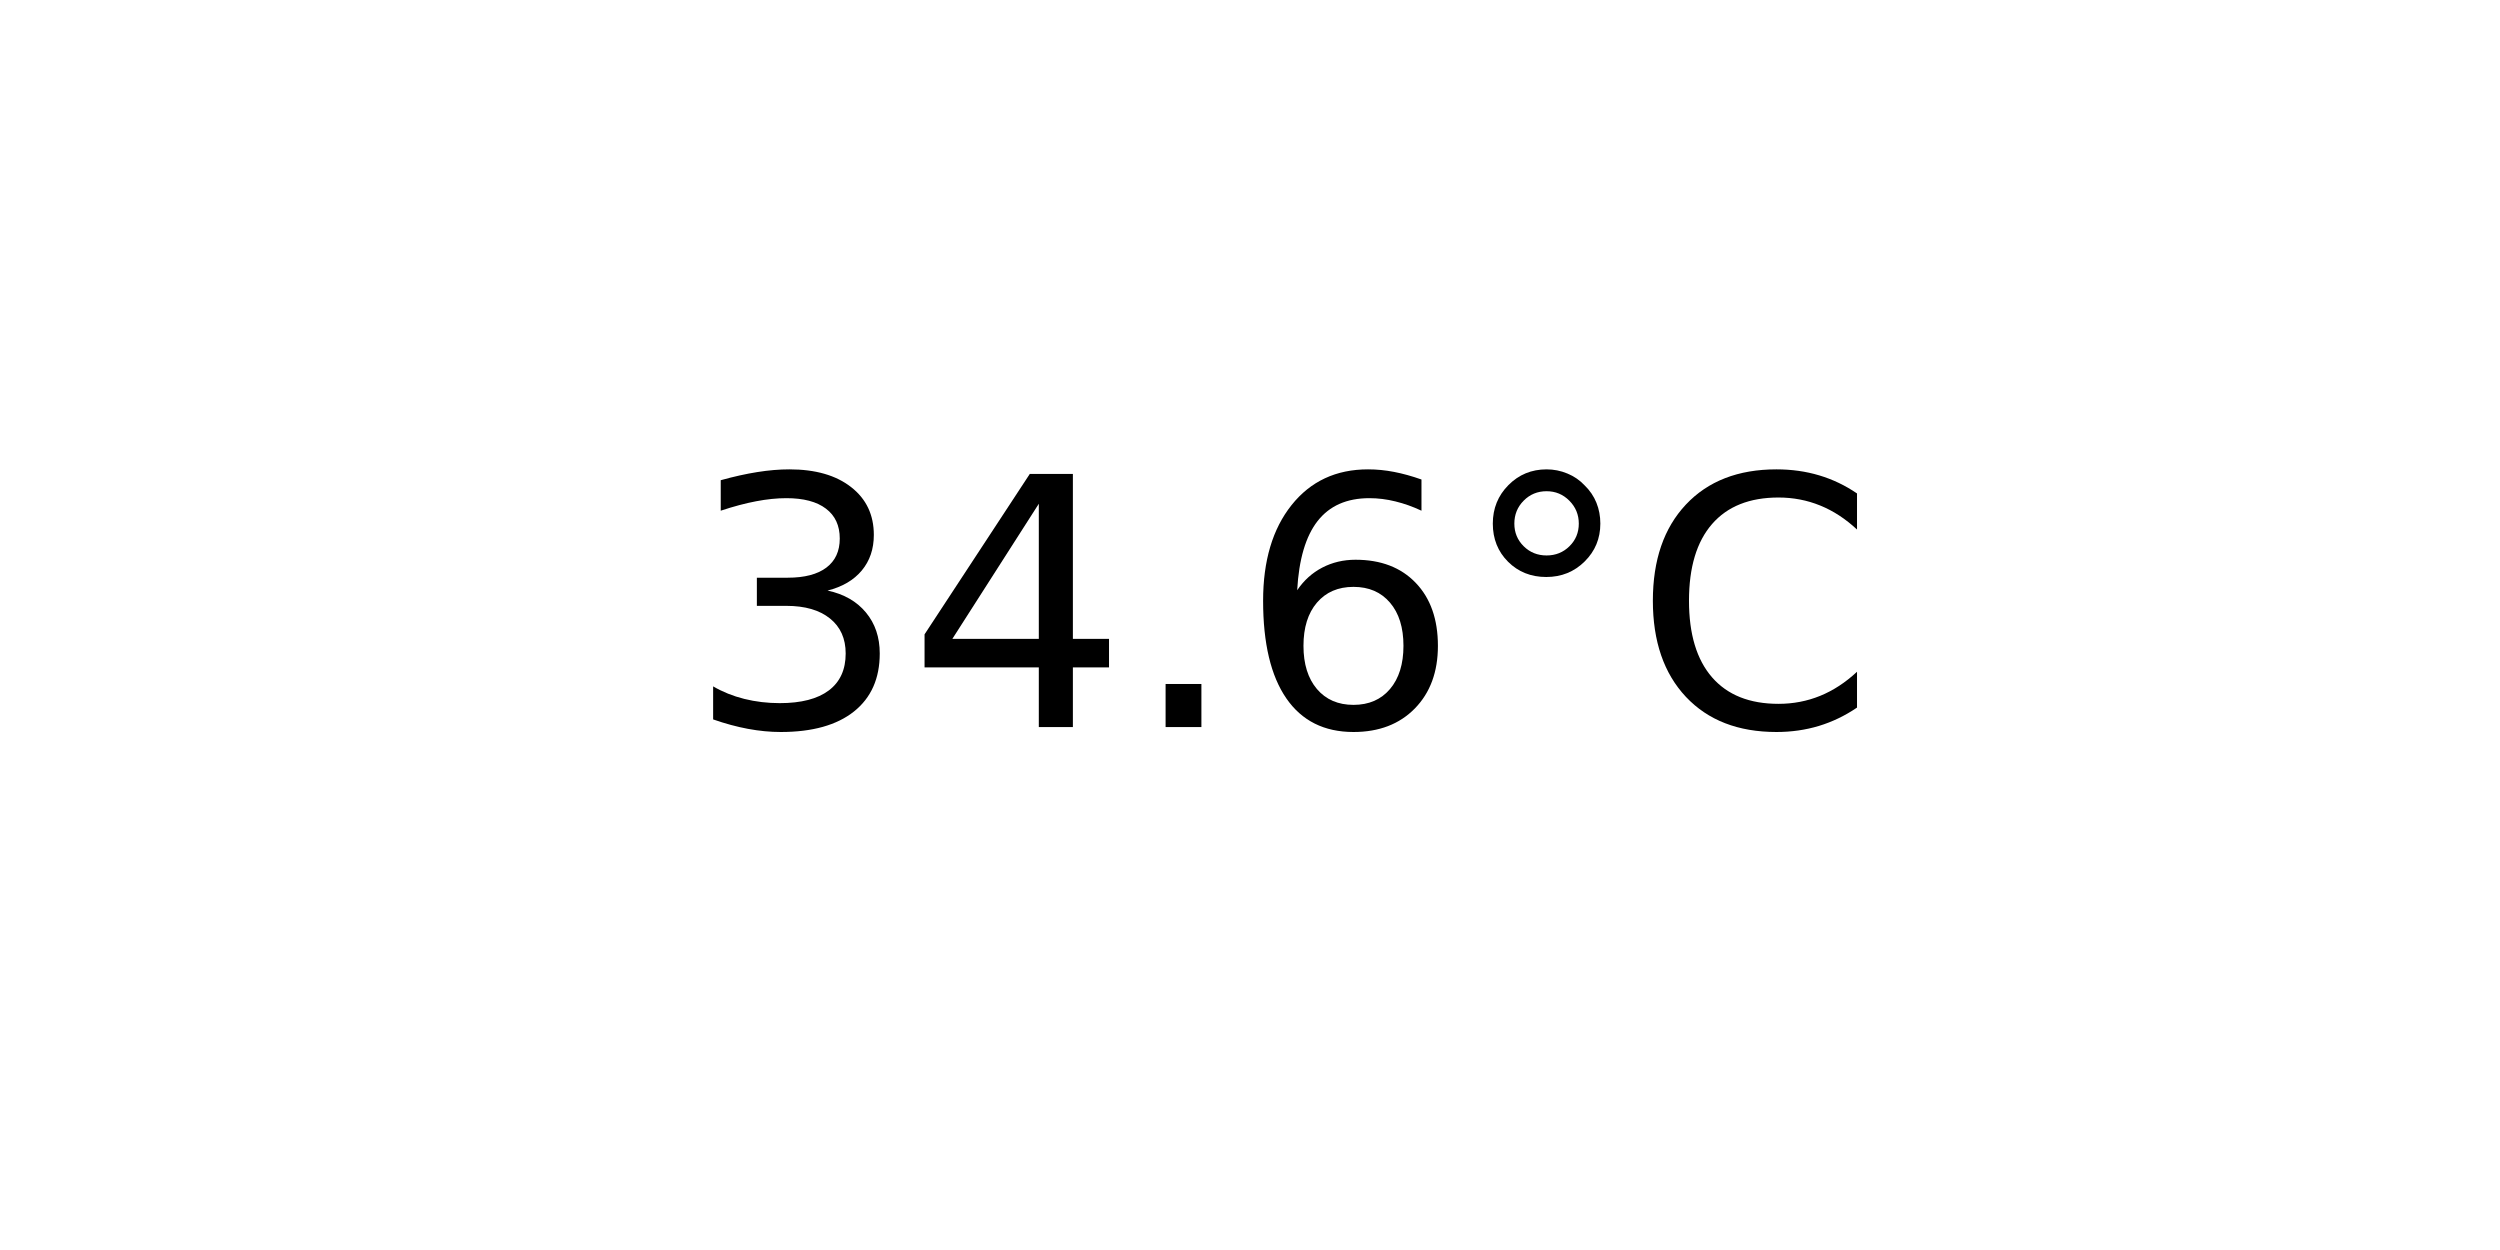
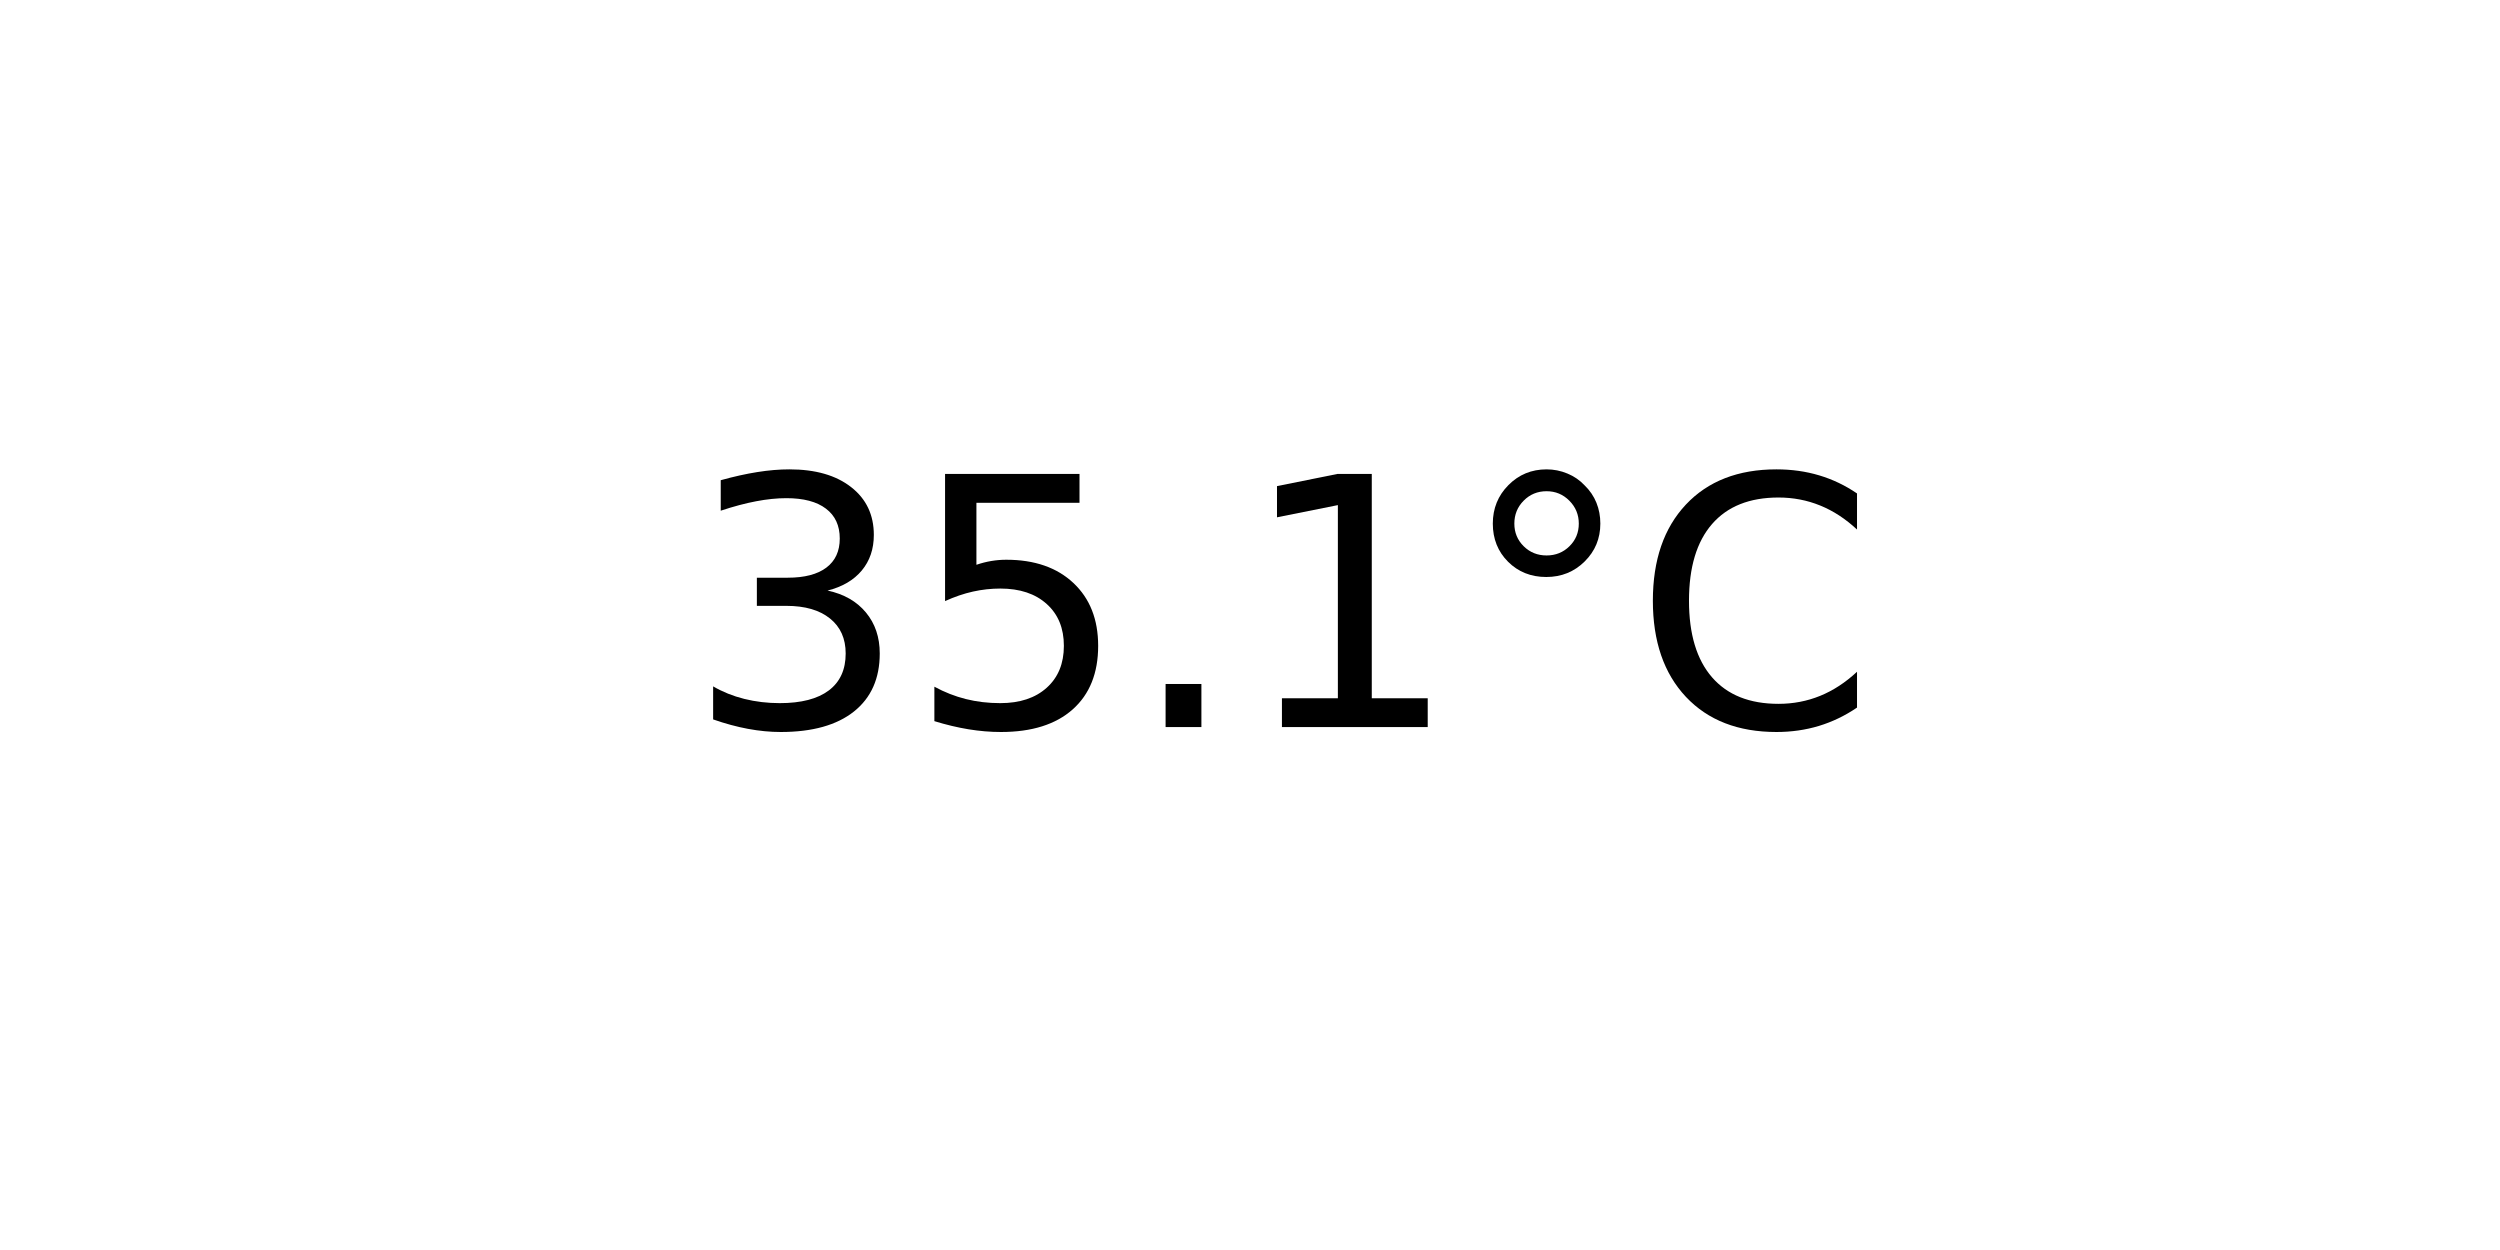
<svg xmlns="http://www.w3.org/2000/svg" xmlns:xlink="http://www.w3.org/1999/xlink" width="72pt" height="36pt" viewBox="0 0 72 36" version="1.1">
  <defs>
    <style type="text/css">*{stroke-linejoin: round; stroke-linecap: butt}</style>
  </defs>
  <g id="figure_1">
    <g id="axes_1">
      <g id="text_1">
        <g transform="translate(19.77578 20.93937) scale(0.1 -0.1)">
          <defs>
            <path id="DejaVuSans-33" d="M 2597 2516  Q 3050 2419 3304 2112  Q 3559 1806 3559 1356  Q 3559 666 3084 287  Q 2609 -91 1734 -91  Q 1441 -91 1130 -33  Q 819 25 488 141  L 488 750  Q 750 597 1062 519  Q 1375 441 1716 441  Q 2309 441 2620 675  Q 2931 909 2931 1356  Q 2931 1769 2642 2001  Q 2353 2234 1838 2234  L 1294 2234  L 1294 2753  L 1863 2753  Q 2328 2753 2575 2939  Q 2822 3125 2822 3475  Q 2822 3834 2567 4026  Q 2313 4219 1838 4219  Q 1578 4219 1281 4162  Q 984 4106 628 3988  L 628 4550  Q 988 4650 1302 4700  Q 1616 4750 1894 4750  Q 2613 4750 3031 4423  Q 3450 4097 3450 3541  Q 3450 3153 3228 2886  Q 3006 2619 2597 2516  z " transform="scale(0.015625)" />
-             <path id="DejaVuSans-34" d="M 2419 4116  L 825 1625  L 2419 1625  L 2419 4116  z M 2253 4666  L 3047 4666  L 3047 1625  L 3713 1625  L 3713 1100  L 3047 1100  L 3047 0  L 2419 0  L 2419 1100  L 313 1100  L 313 1709  L 2253 4666  z " transform="scale(0.015625)" />
+             <path id="DejaVuSans-35" d="M 691 4666  L 3169 4666  L 3169 4134  L 1269 4134  L 1269 2991  Q 1406 3038 1543 3061  Q 1681 3084 1819 3084  Q 2600 3084 3056 2656  Q 3513 2228 3513 1497  Q 3513 744 3044 326  Q 2575 -91 1722 -91  Q 1428 -91 1123 -41  Q 819 9 494 109  L 494 744  Q 775 591 1075 516  Q 1375 441 1709 441  Q 2250 441 2565 725  Q 2881 1009 2881 1497  Q 2881 1984 2565 2268  Q 2250 2553 1709 2553  Q 1456 2553 1204 2497  Q 953 2441 691 2322  L 691 4666  z " transform="scale(0.015625)" />
            <path id="DejaVuSans-2e" d="M 684 794  L 1344 794  L 1344 0  L 684 0  L 684 794  z " transform="scale(0.015625)" />
-             <path id="DejaVuSans-36" d="M 2113 2584  Q 1688 2584 1439 2293  Q 1191 2003 1191 1497  Q 1191 994 1439 701  Q 1688 409 2113 409  Q 2538 409 2786 701  Q 3034 994 3034 1497  Q 3034 2003 2786 2293  Q 2538 2584 2113 2584  z M 3366 4563  L 3366 3988  Q 3128 4100 2886 4159  Q 2644 4219 2406 4219  Q 1781 4219 1451 3797  Q 1122 3375 1075 2522  Q 1259 2794 1537 2939  Q 1816 3084 2150 3084  Q 2853 3084 3261 2657  Q 3669 2231 3669 1497  Q 3669 778 3244 343  Q 2819 -91 2113 -91  Q 1303 -91 875 529  Q 447 1150 447 2328  Q 447 3434 972 4092  Q 1497 4750 2381 4750  Q 2619 4750 2861 4703  Q 3103 4656 3366 4563  z " transform="scale(0.015625)" />
+             <path id="DejaVuSans-31" d="M 794 531  L 1825 531  L 1825 4091  L 703 3866  L 703 4441  L 1819 4666  L 2450 4666  L 2450 531  L 3481 531  L 3481 0  L 794 0  L 794 531  z " transform="scale(0.015625)" />
            <path id="DejaVuSans-b0" d="M 1600 4347  Q 1350 4347 1178 4173  Q 1006 4000 1006 3750  Q 1006 3503 1178 3333  Q 1350 3163 1600 3163  Q 1850 3163 2022 3333  Q 2194 3503 2194 3750  Q 2194 3997 2020 4172  Q 1847 4347 1600 4347  z M 1600 4750  Q 1800 4750 1984 4673  Q 2169 4597 2303 4453  Q 2447 4313 2519 4134  Q 2591 3956 2591 3750  Q 2591 3338 2302 3052  Q 2013 2766 1594 2766  Q 1172 2766 890 3047  Q 609 3328 609 3750  Q 609 4169 896 4459  Q 1184 4750 1600 4750  z " transform="scale(0.015625)" />
            <path id="DejaVuSans-43" d="M 4122 4306  L 4122 3641  Q 3803 3938 3442 4084  Q 3081 4231 2675 4231  Q 1875 4231 1450 3742  Q 1025 3253 1025 2328  Q 1025 1406 1450 917  Q 1875 428 2675 428  Q 3081 428 3442 575  Q 3803 722 4122 1019  L 4122 359  Q 3791 134 3420 21  Q 3050 -91 2638 -91  Q 1578 -91 968 557  Q 359 1206 359 2328  Q 359 3453 968 4101  Q 1578 4750 2638 4750  Q 3056 4750 3426 4639  Q 3797 4528 4122 4306  z " transform="scale(0.015625)" />
          </defs>
          <use xlink:href="#DejaVuSans-33" />
-           <use xlink:href="#DejaVuSans-34" x="63.623" />
+           <use xlink:href="#DejaVuSans-35" x="63.623" />
          <use xlink:href="#DejaVuSans-2e" x="127.246" />
-           <use xlink:href="#DejaVuSans-36" x="159.033" />
+           <use xlink:href="#DejaVuSans-31" x="159.033" />
          <use xlink:href="#DejaVuSans-b0" x="222.656" />
          <use xlink:href="#DejaVuSans-43" x="272.656" />
        </g>
      </g>
    </g>
  </g>
</svg>
